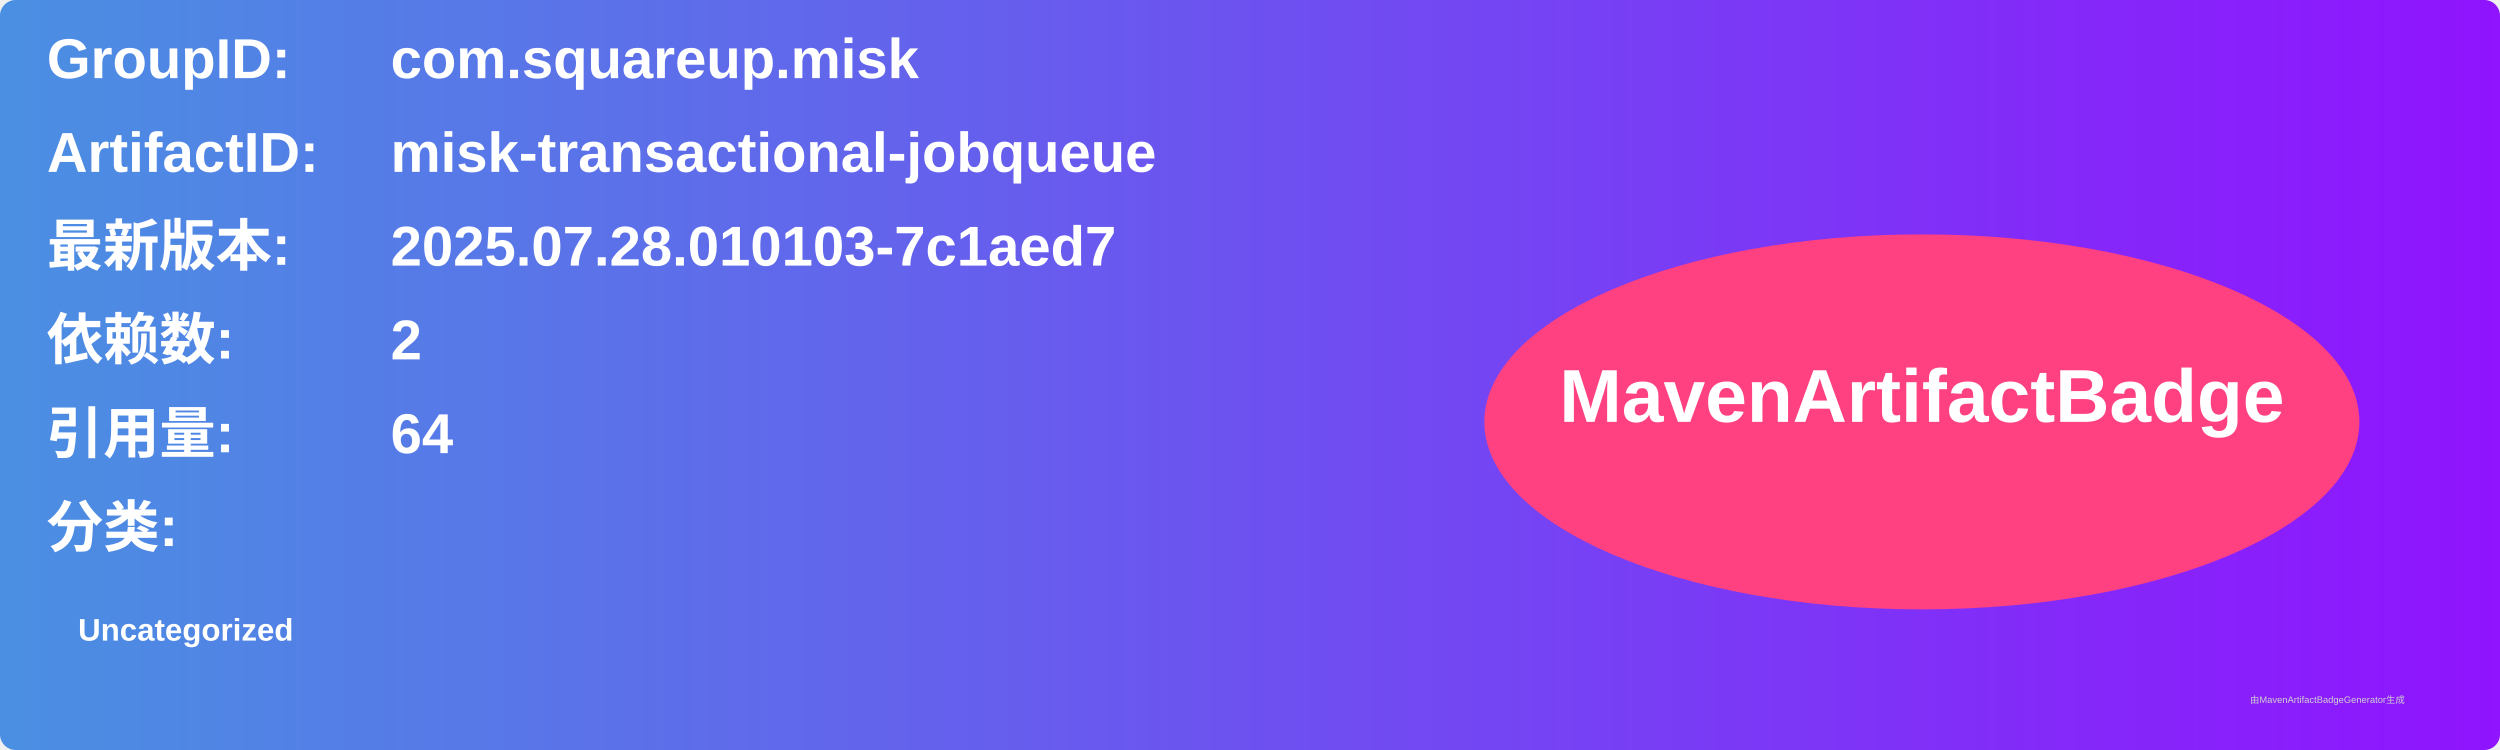
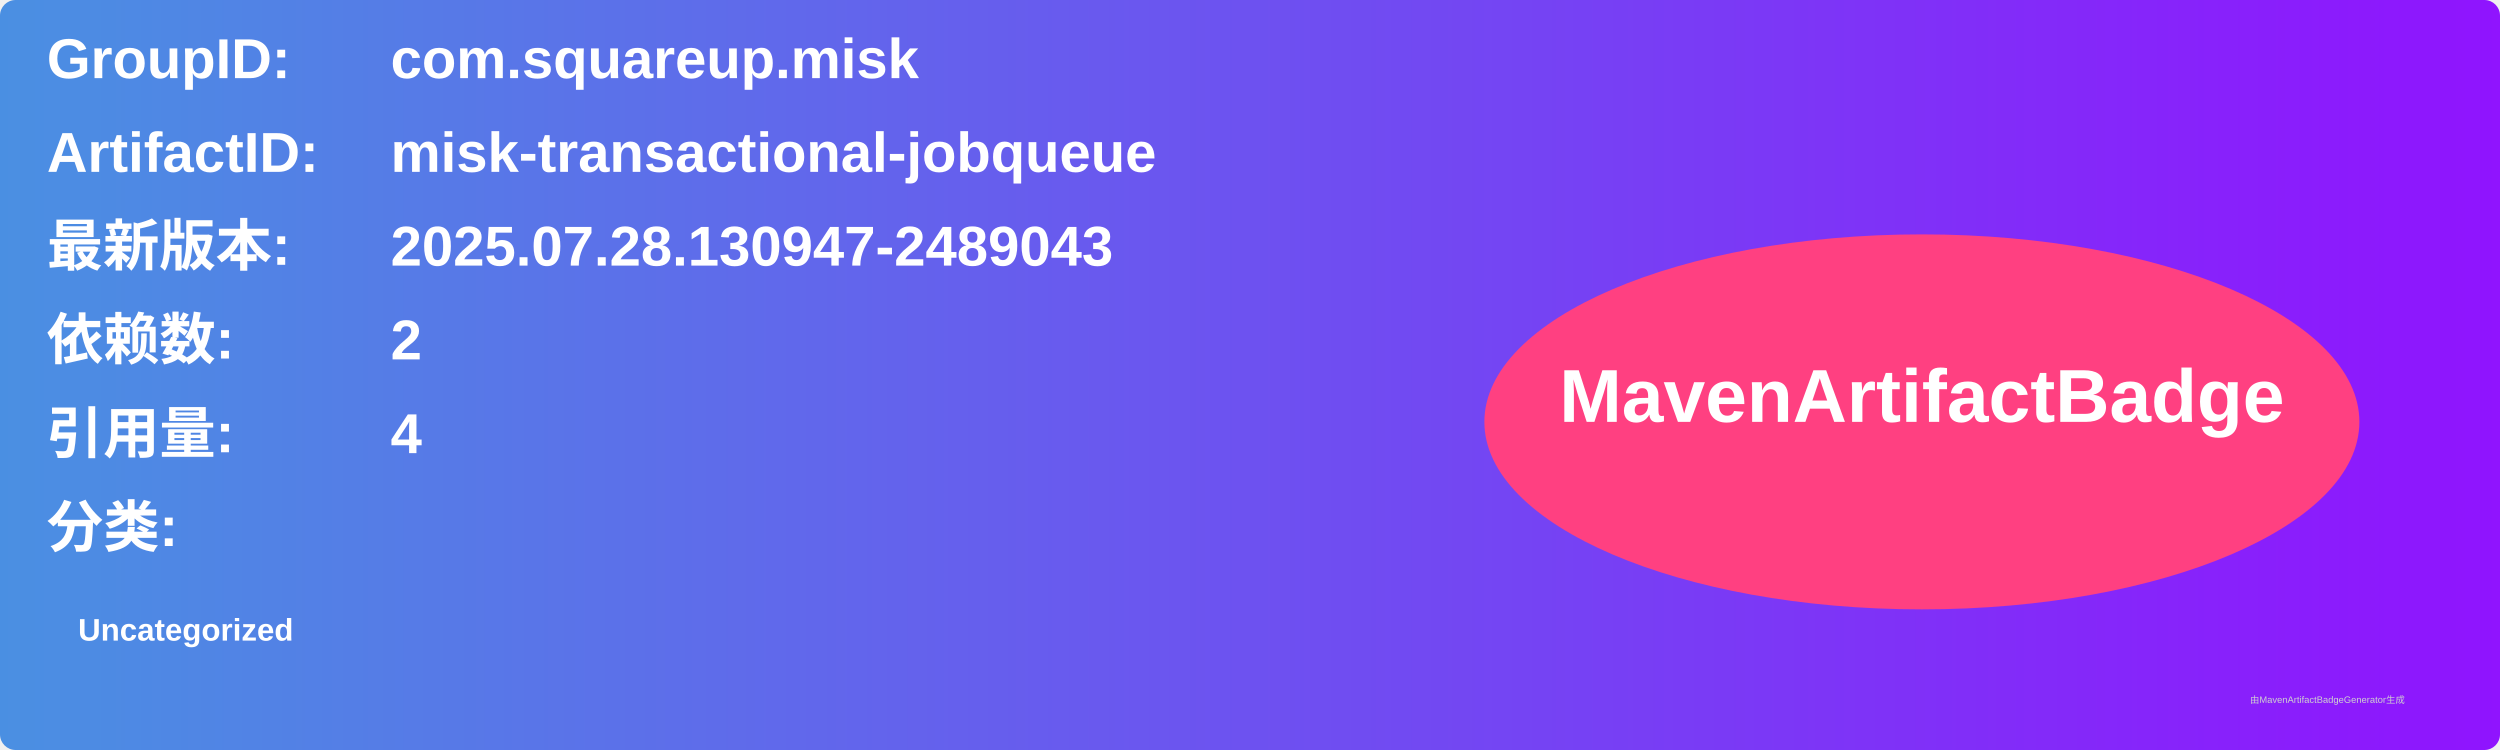
<svg xmlns="http://www.w3.org/2000/svg" width="800" height="240" viewBox="0 0 800 240">
  <linearGradient id="grad" x1="0%" y1="0%" x2="100%" y2="0%">
    <stop offset="0%" stop-color="#4a90e2" />
    <stop offset="100%" stop-color="#9013fe" />
  </linearGradient>
  <rect width="100%" height="100%" rx="5" ry="5" fill="url(#grad)" />
  <g transform="translate(15, 15)">
    <text x="0" y="10" font-family="Arial" font-size="18" fill="white" font-weight="bold" width="260">GroupID:</text>
    <text x="110" y="10" font-family="Arial" font-size="18" fill="white" font-weight="bold" width="460">com.squareup.misk</text>
    <text x="0" y="40" font-family="Arial" font-size="18" fill="white" font-weight="bold" width="260">ArtifactID:</text>
    <text x="110" y="40" font-family="Arial" font-size="18" fill="white" font-weight="bold" width="460">misk-transactional-jobqueue</text>
    <text x="0" y="70" font-family="Arial" font-size="18" fill="white" font-weight="bold">最新版本:</text>
    <text x="110" y="70" font-family="Arial" font-size="18" fill="white" font-weight="bold">
-       <tspan font-weight="bold">2025.07.28.010103-7c1aed7</tspan>
+       <tspan font-weight="bold">2025.07.28.130947-2489043</tspan>
    </text>
    <text x="0" y="100" font-family="Arial" font-size="18" fill="white" font-weight="bold">依赖数: </text>
    <text x="110" y="100" font-family="Arial" font-size="18" fill="white">
      <tspan font-weight="bold">2</tspan>
    </text>
    <text x="0" y="130" font-family="Arial" font-size="18" fill="white" font-weight="bold">引用量: </text>
    <text x="110" y="130" font-family="Arial" font-size="18" fill="white">
-       <tspan font-weight="bold">64</tspan>
+       <tspan font-weight="bold">4</tspan>
    </text>
    <text x="0" y="160" font-family="Arial" font-size="18" fill="white" font-weight="bold">分类:</text>
    <text x="10" y="190" font-family="Arial" font-size="10" fill="white">
      <tspan font-weight="bold">Uncategorized</tspan>
    </text>
    <ellipse cx="600" cy="120" rx="140" ry="60" fill="#ff4081" />
    <text x="600" y="120" text-anchor="middle" font-family="Arial" font-size="24" fill="white" font-weight="bold">MavenArtifactBadge</text>
  </g>
  <text x="720" y="225" font-family="Arial" font-size="3" fill="#d0d0d0">由MavenArtifactBadgeGenerator生成</text>
</svg>
